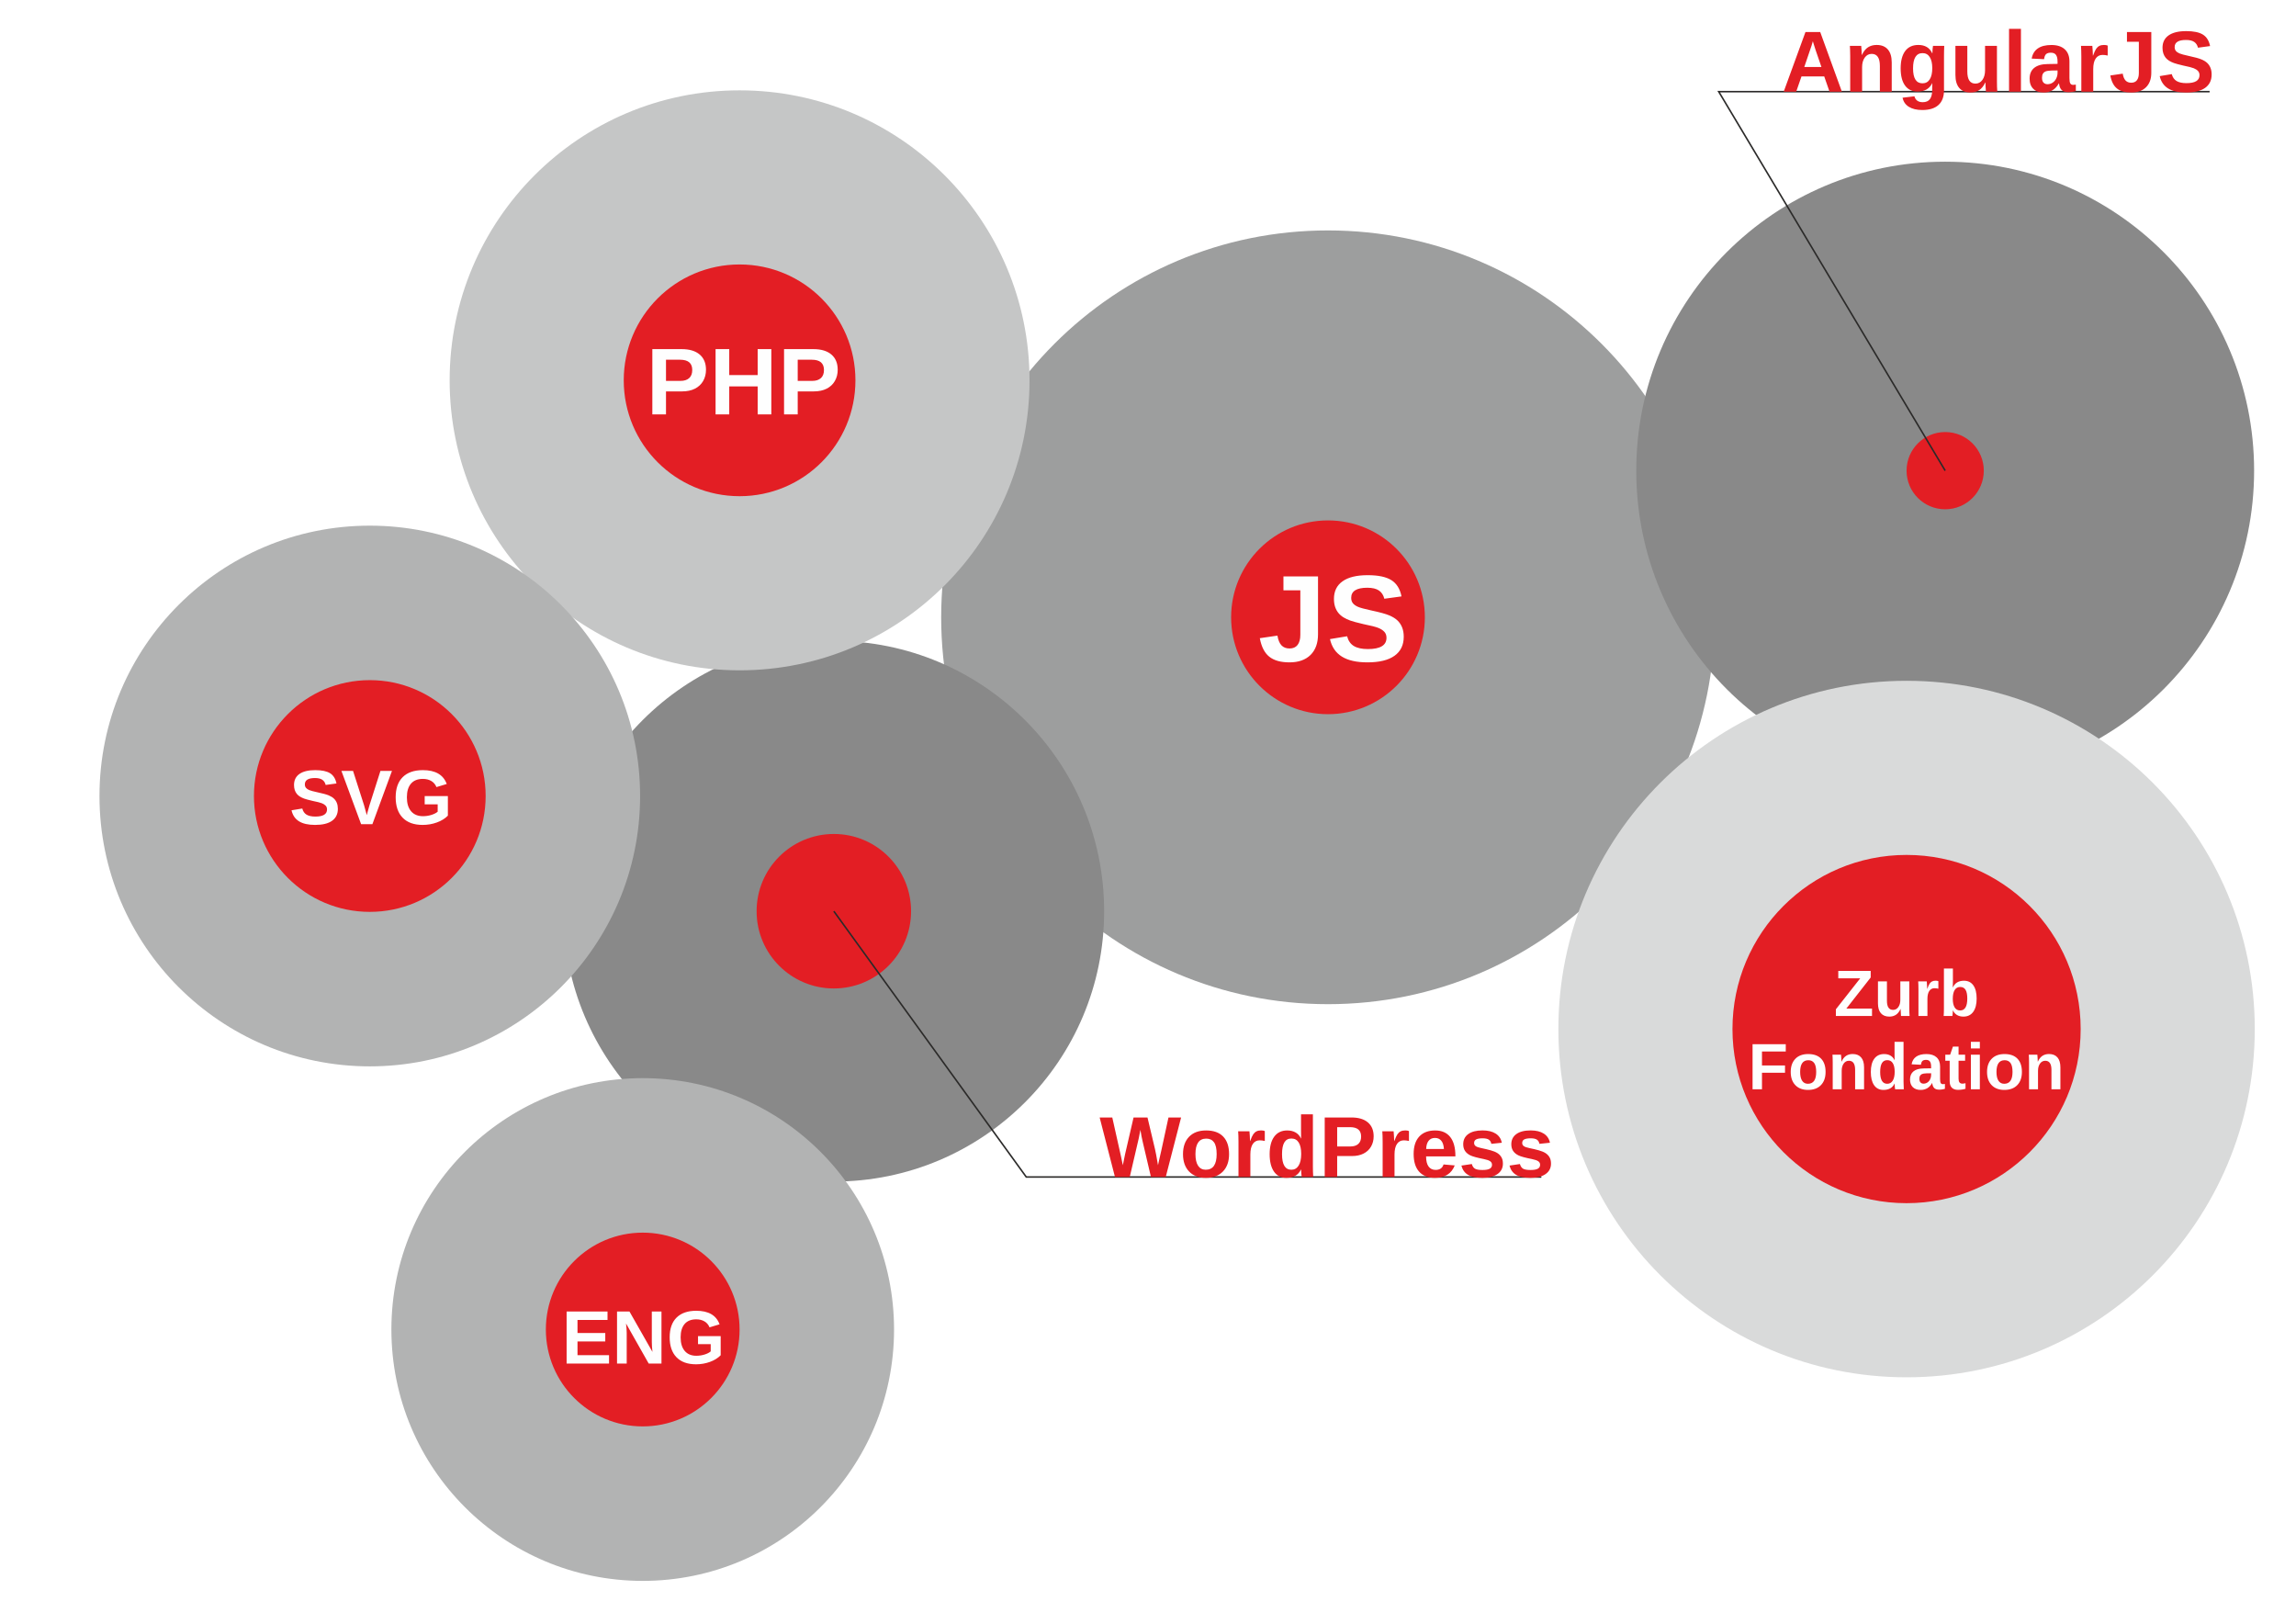
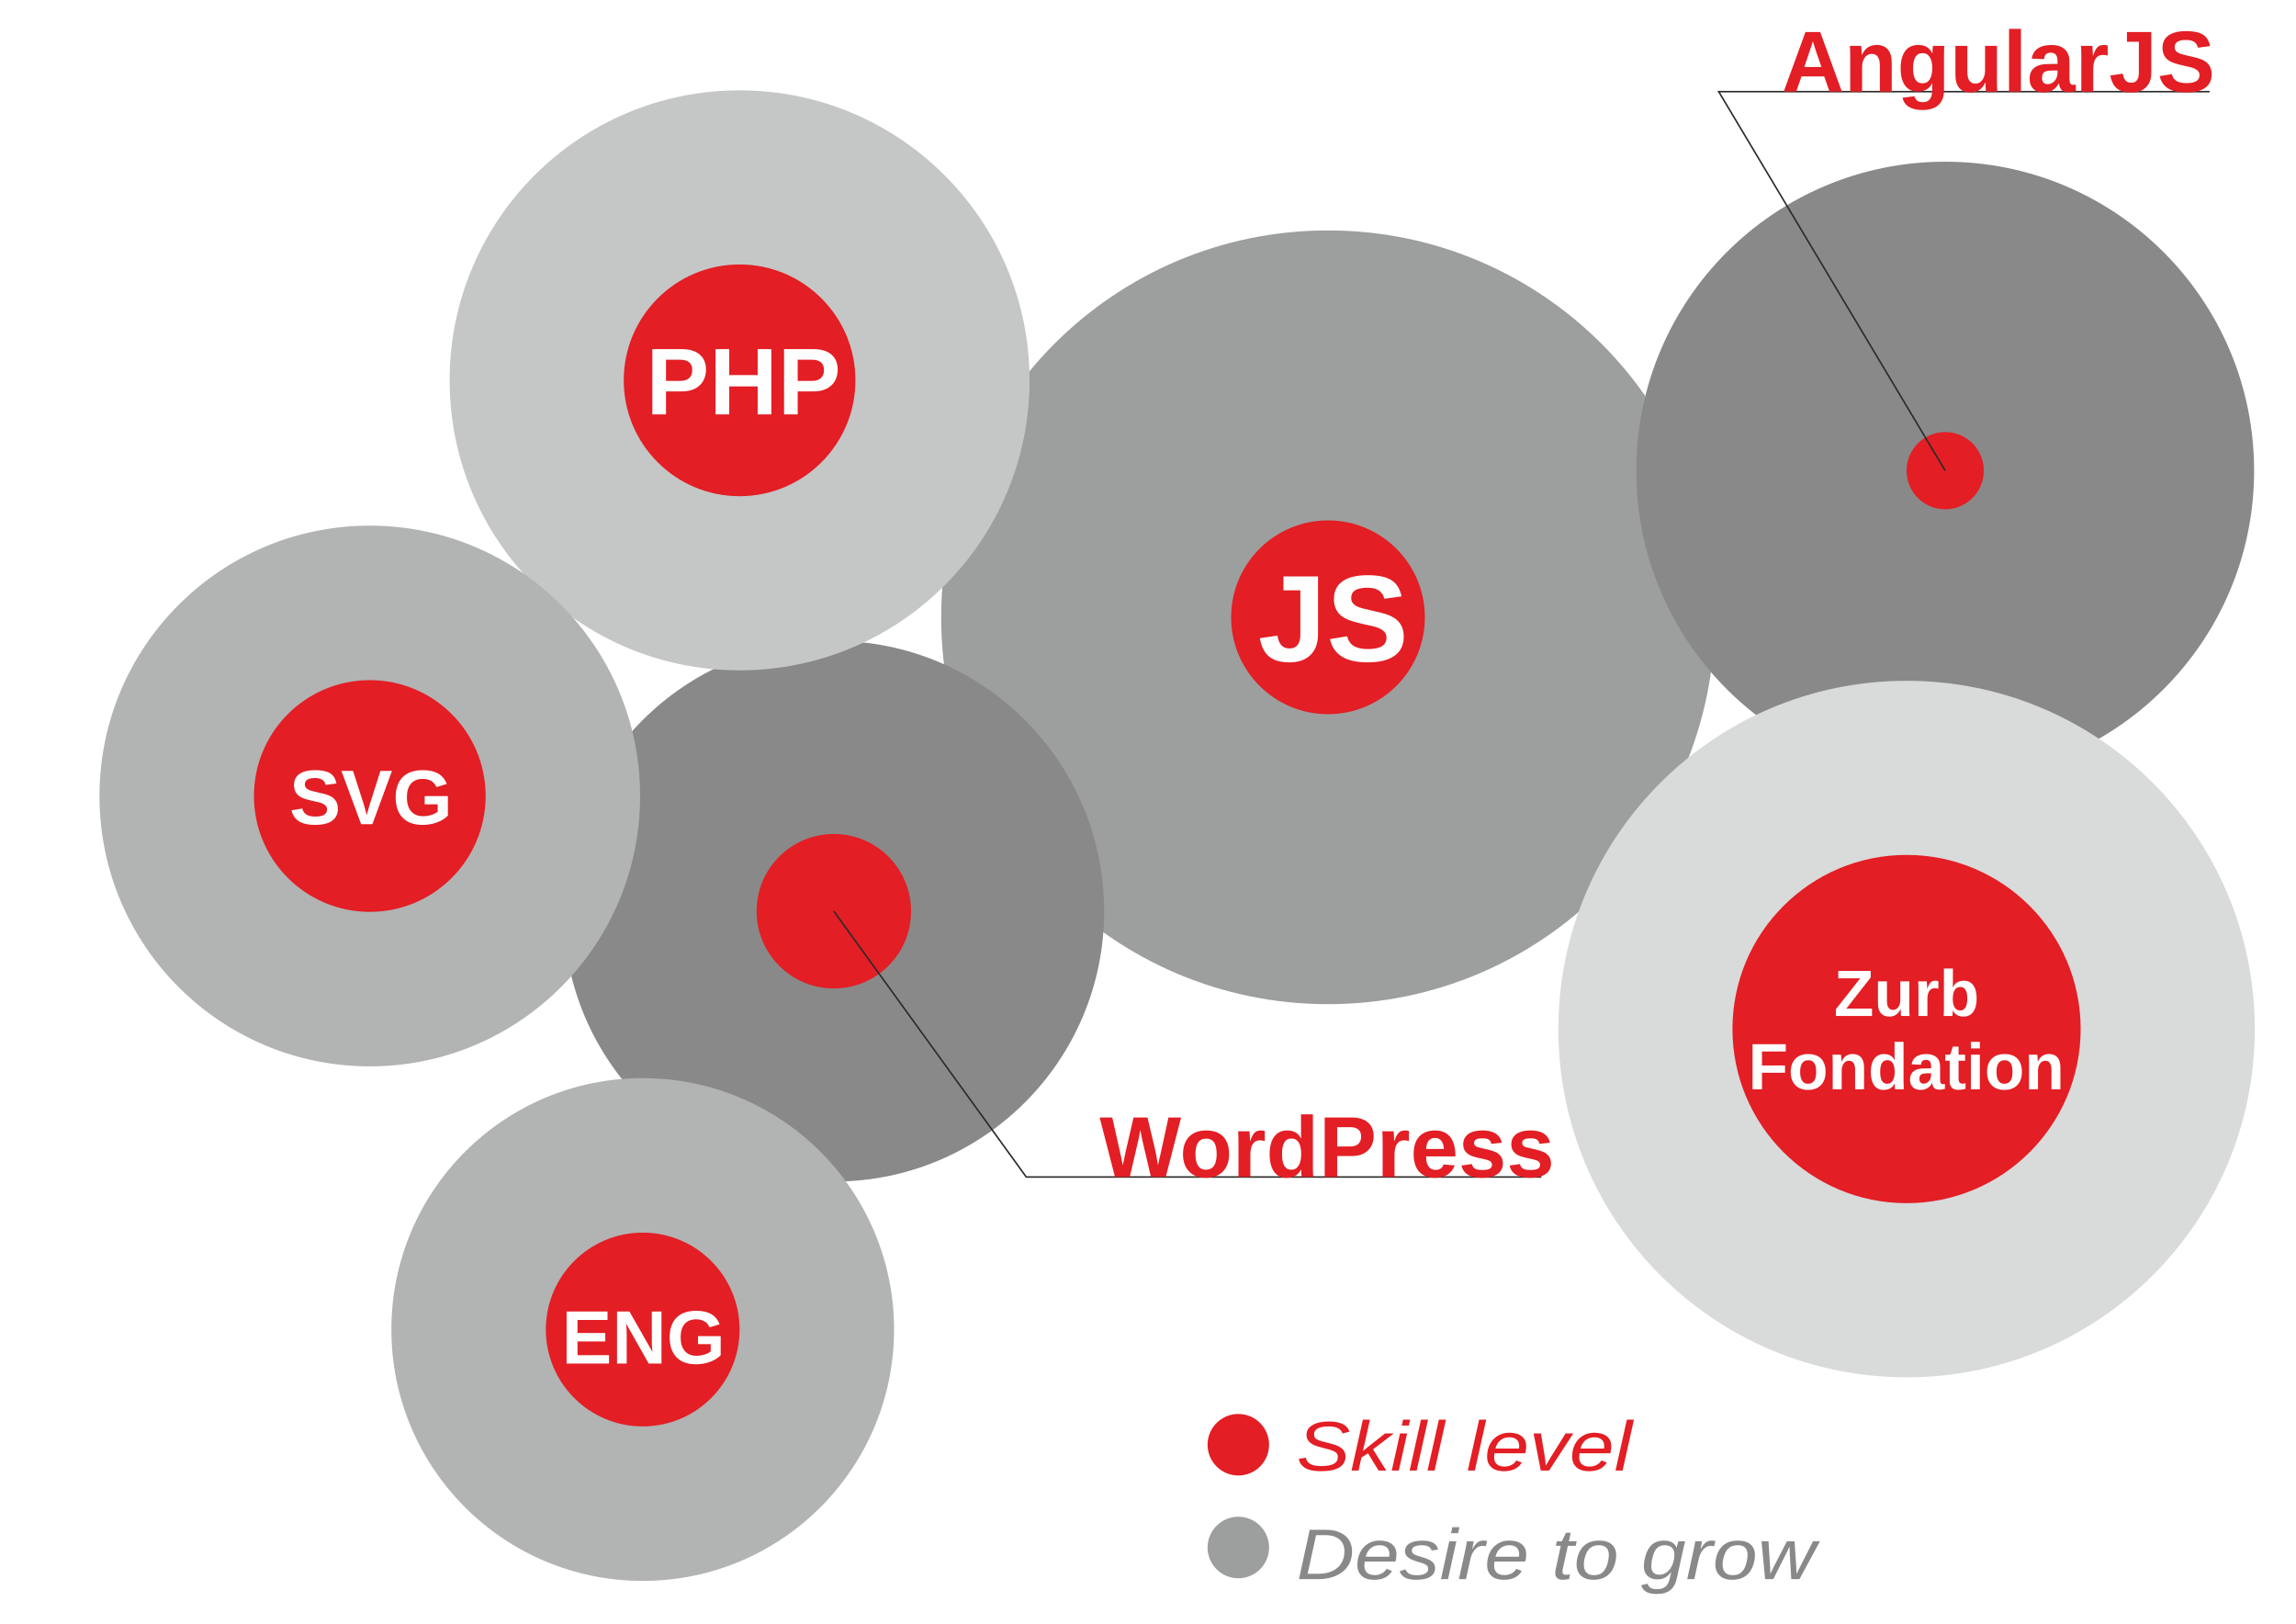
<svg xmlns="http://www.w3.org/2000/svg" xml:space="preserve" width="3508px" height="2480px" version="1.1" style="shape-rendering:geometricPrecision; text-rendering:geometricPrecision; image-rendering:optimizeQuality; fill-rule:evenodd; clip-rule:evenodd" viewBox="0 0 3508 2480">
  <defs>
+     <font id="FontID1" horiz-adv-x="667" font-variant="normal" style="fill-rule:nonzero" font-style="italic" font-weight="400">
+       <font-face font-family="Arial">
+         <font-face-src>
+           <font-face-name name="Arial Italic" />
+         </font-face-src>
+       </font-face>
+       <missing-glyph>
+         <path d="M0 0z" />
+       </missing-glyph>
+       <glyph unicode="w" horiz-adv-x="722" d="M132 0l-54 518.998 85.003 0 22.662 -233.33 9 -131.007c0.831,-9.658 2.169,-29.331 3.831,-58.662 10.5,32.665 19.003,57.831 25.673,75.669 6.496,17.827 17.331,43.327 32.331,76.165l124.5 271.164 96 0 16.5 -259.661c2.838,-39.334 4.5,-91.834 5.331,-157.338 16.003,43.003 42.507,103.338 79.338,180.83l111.334 236.168 88.996 0 -253.499 -518.998 -93 0 -18 304.337c-1.662,18.831 -3,55.662 -4.004,110.665 -14.158,-35.007 -30.162,-72.831 -48.162,-113.169l-136.834 -301.833 -93 0z" />
+       <glyph unicode="D" horiz-adv-x="722" d="M43.996 0l149.999 716.005 215.837 0c51.669,0 91.165,-3.669 118.672,-11.169 39,-10.165 72.323,-28.165 99.992,-54 27.669,-26.007 48.507,-58.165 62.503,-97.003 13.996,-38.665 21,-82.165 21,-130.338 0,-57.658 -8.665,-110.158 -26.169,-157.499 -17.331,-47.493 -40.165,-89.158 -68.331,-125.158 -28.165,-35.838 -57.669,-64.003 -88.5,-84.507 -30.831,-20.331 -67.165,-35.331 -109.165,-45.162 -32.007,-7.5 -71.169,-11.169 -117.841,-11.169l-257.999 0zm112.003 81l113.665 0c51.172,0 96.831,4.662 136.672,13.996 24.831,5.838 45.993,14.504 63.658,26.007 23.169,14.665 44.342,33.993 63.172,58.165 24.831,31.996 44.665,68.331 59.503,109.327 14.827,40.834 22.327,87.507 22.327,139.672 0,58.003 -10.165,102.496 -30.334,133.661 -20.331,31.176 -46.165,51.842 -77.493,62.007 -23.169,7.5 -59.169,11.169 -108.172,11.169l-127.003 0 -115.996 -554.005z" />
+       <glyph unicode="t" horiz-adv-x="277" d="M239.665 71.665l-14.665 -72.334c-21.162,-5.493 -41.665,-8.331 -61.5,-8.331 -35.169,0 -63,8.665 -83.838,25.996 -15.496,13.004 -23.331,30.842 -23.331,53.342 0,11.331 4.165,37.662 12.669,78.658l63 302.006 -70.003 0 14.007 67.996 69.993 0 26.838 127.165 101.169 60.842 -40.004 -188.007 87 0 -15 -67.996 -85.996 0 -60 -287.168c-7.5,-36.496 -11.169,-58.338 -11.169,-65.503 0,-10.5 3,-18.496 9,-24 6,-5.493 15.831,-8.331 29.503,-8.331 19.5,0 36.993,1.835 52.327,5.665z" />
+       <glyph unicode="k" horiz-adv-x="500" d="M32.995 0l150.002 716.003 87.832 0 -93.326 -445.504 259.666 248.503 116.831 0 -221.497 -193.665 133.829 -325.337 -96.662 0 -104.17 266.668 -108.332 -93.007 -36.331 -173.661 -87.844 0z" />
+       <glyph unicode="v" horiz-adv-x="500" d="M164.171 0l-85.168 519.002 85.994 0 44.5 -285.67c4.998,-31.333 10.998,-82.328 18.165,-152.997 17.009,36.826 38.676,79.003 64.999,126.497l173.342 312.17 93.326 0 -296.834 -519.002 -98.324 0z" />
+       <glyph unicode="e" horiz-adv-x="556" d="M415.338 175.995l85.994 -7.993c-12.496,-42.672 -40.999,-82.999 -85.499,-121.499 -44.5,-38.334 -97.664,-57.502 -159.338,-57.502 -38.5,0 -73.829,8.829 -105.833,26.5 -32.158,17.835 -56.665,43.498 -73.498,77.33 -16.833,33.832 -25.167,72.331 -25.167,115.499 0,56.5 13.167,111.337 39.336,164.501 26.334,53.164 60.331,92.666 102.001,118.504 41.836,25.828 86.996,38.665 135.668,38.665 61.994,0 111.492,-19.167 148.494,-57.502 37.002,-38.169 55.498,-90.497 55.498,-156.663 0,-25.332 -2.323,-51.171 -6.826,-77.836l-383.169 0c-1.332,-10.162 -2.004,-19.167 -2.004,-27.336 0,-48.661 11.175,-85.664 33.666,-111.326 22.338,-25.509 49.839,-38.334 82.174,-38.334 30.331,0 60.331,9.831 89.825,29.659 29.34,19.674 52.338,48.177 68.676,85.333zm-258.169 130.009l292.331 0c0.33,8.995 0.495,15.49 0.495,19.497 0,43.993 -11.164,77.836 -33.325,101.33 -22.338,23.505 -50.841,35.164 -85.84,35.164 -37.993,0 -72.496,-12.991 -103.664,-38.83 -31.333,-26.004 -54.496,-64.999 -69.997,-117.161z" />
+       <glyph unicode="s" horiz-adv-x="500" d="M42 178.003l88.996 4.996c0,-25.338 3.842,-46.996 11.665,-64.996 7.673,-17.838 22.003,-32.504 42.842,-43.834 21,-11.504 45.334,-17.169 72.993,-17.169 38.838,0 68.007,7.835 87.334,23.503 19.5,15.496 29.169,33.993 29.169,55.165 0,15.162 -5.827,29.665 -17.331,43.327 -12,13.673 -41.169,30.507 -87.334,50.503 -46.338,19.834 -76.003,33.831 -88.996,42 -22.003,13.338 -38.504,28.996 -49.672,47.169 -11.169,18 -16.662,38.665 -16.662,62.169 0,40.834 16.165,75.993 48.658,105.334 32.504,29.158 77.838,43.834 136.338,43.834 64.834,0 114.334,-15 148.165,-45.172 34.004,-30 51.507,-69.669 52.834,-118.834l-85.996 -6c-1.338,31.338 -12.335,56.169 -33,74.503 -20.665,18.334 -50.007,27.496 -87.831,27.496 -30.507,0 -54.172,-7.004 -71.007,-21 -16.834,-14.169 -25.165,-29.331 -25.165,-45.669 0,-16.165 7.338,-30.658 21.831,-42.993 9.669,-8.504 34.672,-21.507 75,-39 67.338,-29.169 109.672,-52.165 127.165,-69.172 28.003,-26.827 42,-59.665 42,-98.331 0,-25.673 -7.824,-50.838 -23.665,-75.496 -15.658,-24.669 -39.658,-44.342 -72,-59.169 -32.331,-14.838 -70.327,-22.165 -114.161,-22.165 -59.665,0 -110.503,14.827 -152.33,44.493 -41.838,29.503 -61.834,77.838 -59.838,144.507z" />
+       <glyph unicode="g" horiz-adv-x="556" d="M28.003 -46.996l90 -8.007c-0.669,-20.331 1.835,-35.493 7.327,-45.658 5.504,-10.176 14.331,-18 26.331,-23.503 15.842,-7.165 36.507,-10.835 61.834,-10.835 53.342,0 91.672,13.835 115.003,41.503 15.335,18.658 29.503,58.996 42.496,121.165l8.838 42c-45.831,-46.5 -94.662,-69.669 -146.503,-69.669 -52.327,0 -96.162,19.338 -131.33,57.831 -35.331,38.504 -52.996,93.172 -52.996,163.672 0,58.327 13.835,111.831 41.665,160.661 27.831,48.831 60.831,85.672 99.162,110.503 38.342,24.831 77.838,37.338 118.5,37.338 67.834,0 120.172,-31.672 157.003,-95.169l18.162 84.162 81.841 0 -105.507 -500.998c-11.331,-55.165 -26.331,-97.996 -44.827,-128.838 -18.669,-30.831 -44.331,-54.831 -77.331,-71.665 -33,-16.996 -71.169,-25.5 -114.507,-25.5 -41.665,0 -77.503,5.331 -107.665,16.165 -30,10.673 -52.5,26.503 -67.338,47.169 -14.827,20.838 -22.165,44.503 -22.165,71.169 0,8.169 0.669,16.996 2.007,26.503zm111 276.334c0,-35.504 3.496,-62.169 10.327,-80.169 9.669,-25.003 23.665,-44.169 41.838,-57.334 18,-13.165 38.169,-19.834 60.334,-19.834 29.169,0 57.993,10.165 86.665,30.496 28.834,20.342 52.003,51.842 69.831,94.5 17.665,42.669 26.665,83.341 26.665,122.169 0,42.669 -11.827,76.672 -35.493,102 -23.676,25.165 -53.007,37.834 -87.841,37.834 -21.496,0 -42.496,-5.827 -62.665,-17.331 -20.331,-11.504 -39.162,-29.169 -56.493,-52.834 -17.503,-23.503 -30.669,-51.831 -39.669,-84.669 -9,-33 -13.5,-57.831 -13.5,-74.827z" />
+       <glyph unicode=" " horiz-adv-x="277" d="" />
+       <glyph unicode="S" horiz-adv-x="667" d="M69.997 230.998l93.998 9.006 -0.991 -25.002c0,-27.666 6.33,-52.999 18.991,-75.997 12.672,-22.833 33.666,-40.669 62.841,-53.175 29.329,-12.496 63.997,-18.826 104.335,-18.826 57.16,0 100.658,12.496 130.824,37.663 30,25.167 45.006,53.836 45.006,86.17 0,22.492 -8.004,43.168 -23.835,61.663 -16.338,18.331 -60.672,43.002 -133.169,74.335 -56.17,24.331 -94.493,43.002 -115.004,56.005 -32.158,21.16 -55.828,44.158 -71.164,69.161 -15.16,24.837 -22.833,53.164 -22.833,85.168 0,36.661 10.173,69.997 30.342,99.502 20.158,29.659 49.663,52.327 88.493,67.829 38.83,15.666 82.669,23.505 131.507,23.505 58.328,0 107.495,-9.666 147.492,-29.175 40.008,-19.497 69.007,-45.491 87.007,-77.99 18.165,-32.511 27.16,-63.667 27.16,-93.172 0,-2.995 0,-7.828 0,-14.664l-92.996 -7.332c0,20.334 -1.839,36.001 -5.34,47.494 -6.496,19.839 -16.492,36.672 -30.166,50.335 -13.663,13.663 -32.334,24.672 -56.159,33.006 -23.835,8.334 -50.5,12.496 -80.17,12.496 -51.832,0 -92.17,-11.67 -121.004,-35.164 -22.162,-18 -33.16,-41.836 -33.16,-71.506 0,-17.659 4.492,-33.501 13.663,-47.329 9.006,-13.839 25.498,-27.501 49.168,-40.834 16.833,-9.501 56.995,-28.173 120.167,-56.17 51.337,-22.668 86.665,-40.669 106.163,-53.67 26.004,-17.329 46.008,-38.158 59.836,-62.665 14.004,-24.661 21.006,-52.492 21.006,-83.825 0,-38.676 -11.835,-74.335 -35.34,-107 -23.67,-32.841 -56.335,-58.173 -97.829,-76.008 -41.67,-17.824 -89.341,-26.83 -143,-26.83 -81.172,0 -147.173,17.67 -198.498,52.834 -51.171,35.164 -76.999,98.666 -77.341,190.164z" />
+       <glyph unicode="r" horiz-adv-x="332" d="M34.004 0l108 518.998 78.831 0 -22.338 -106.165c27,39.831 53.169,69.334 78.841,88.5 25.5,19.165 51.658,28.673 78.334,28.673 17.493,0 39.162,-6.335 64.823,-19.003l-36 -82.003c-15.324,11.331 -32.158,16.996 -50.331,16.996 -30.993,0 -62.827,-17.331 -95.493,-51.831 -32.676,-34.5 -58.5,-96.496 -77.341,-186.161l-43.327 -208.003 -84 0z" />
+       <glyph unicode="o" horiz-adv-x="556" d="M49.003 197.168c0,100.996 29.827,184.661 89.331,250.996 49.165,54.507 113.503,81.841 193.337,81.841 62.331,0 112.661,-19.5 150.992,-58.511 38.169,-39 57.334,-91.662 57.334,-157.823 0,-59.503 -12,-114.841 -36.162,-166.003 -24,-51.172 -58.338,-90.507 -102.669,-117.669 -44.503,-27.334 -91.165,-40.996 -140.33,-40.996 -40.338,0 -77.007,8.665 -110.007,25.834 -33.162,17.158 -58.327,41.665 -75.669,73.165 -17.493,31.5 -26.158,67.834 -26.158,109.165zm87.993 8.665c0,-48.831 11.838,-85.834 35.342,-111 23.493,-25.165 53.493,-37.834 89.827,-37.834 19.003,0 37.834,3.831 56.331,11.504 18.669,7.662 36,19.165 52.003,34.834 16.165,15.658 29.838,33.496 40.996,53.493 11.342,20.007 20.503,41.503 27.334,64.672 10.165,32.169 15.173,63 15.173,92.665 0,46.834 -11.838,83.169 -35.504,109.003 -23.827,25.824 -53.665,38.827 -89.665,38.827 -27.831,0 -53.169,-6.669 -76.003,-19.834 -22.996,-13.165 -43.662,-32.331 -62.158,-57.831 -18.507,-25.338 -32.007,-54.831 -40.672,-88.5 -8.665,-33.669 -13.004,-63.669 -13.004,-90z" />
+       <glyph unicode="l" horiz-adv-x="222" d="M27.501 0l149.496 716.003 87.832 0 -149.496 -716.003 -87.832 0z" />
+       <glyph unicode="i" horiz-adv-x="222" d="M161.001 616.005l20.995 99.998 87.844 0 -21.006 -99.998 -87.832 0zm-128.996 -616.005l108.662 519.002 87.832 0 -108.662 -519.002 -87.832 0z" />
+     </font>
    <font id="FontID0" horiz-adv-x="722" font-variant="normal" style="fill-rule:nonzero" font-style="normal" font-weight="700">
      <font-face font-family="Arial">
        <font-face-src>
          <font-face-name name="Arial Bold" />
        </font-face-src>
      </font-face>
      <missing-glyph>
        <path d="M0 0z" />
      </missing-glyph>
      <glyph unicode="t" horiz-adv-x="332" d="M308.999 518.998l0 -109.004 -94.004 0 0 -210.165c0,-42.661 0.839,-67.5 2.669,-74.492 1.831,-7.004 5.835,-12.838 12.331,-17.504 6.342,-4.5 14.008,-6.839 23.173,-6.839 12.827,0 31.169,4.335 55.334,13.169l11.492 -106.665c-31.831,-13.665 -67.83,-20.504 -108.165,-20.504 -24.661,0 -46.831,4.169 -66.661,12.508 -19.831,8.327 -34.334,19.157 -43.5,32.327 -9.331,13.335 -15.673,31.169 -19.335,53.834 -2.835,16.004 -4.335,48.331 -4.335,97.169l0 227.161 -63 0 0 109.004 63 0 0 103.004 136.996 81 0 -184.003 94.004 0z" />
      <glyph unicode="A" horiz-adv-x="722" d="M718.004 0l-156.169 0 -61.834 163.001 -287.169 0 -59.498 -163.001 -153.333 0 278.001 715.997 153.164 0 286.839 -715.997zm-265.006 284.003l-99.499 264.997 -96.663 -264.997 196.161 0z" />
      <glyph unicode="n" horiz-adv-x="610" d="M543.997 0l-136.994 0 0 264.498c0,56.002 -3.006,92.168 -8.839,108.507 -5.993,16.5 -15.501,29.165 -28.835,38.333 -13.334,9.16 -29.334,13.664 -47.992,13.664 -24.001,0 -45.504,-6.502 -64.501,-19.506 -19.167,-12.995 -32.17,-30.333 -39.172,-51.658 -7.162,-21.503 -10.667,-61.174 -10.667,-119.174l0 -234.664 -136.994 0 0 518.997 126.996 0 0 -76.167c45.504,58.169 102.665,87.173 171.831,87.173 30.333,0 58.169,-5.503 83.338,-16.339 25.33,-10.997 44.336,-24.83 57.161,-41.66 13.004,-16.999 22.003,-36.166 27.006,-57.669 5.164,-21.503 7.661,-52.166 7.661,-92.168l0 -322.167z" />
      <glyph unicode="Z" horiz-adv-x="610" d="M10.004 0l0 130.003 377.325 464.998 -334.333 0 0 121.003 524.006 0 0 -112.003 -392.006 -482.998 407.006 0 0 -121.003 -581.998 0z" />
      <glyph unicode="F" horiz-adv-x="610" d="M73.004 0l0 716.005 491.998 0 0 -121.003 -347.007 0 0 -170.007 300.011 0 0 -120.992 -300.011 0 0 -304.003 -144.992 0z" />
      <glyph unicode="W" horiz-adv-x="943" d="M171.333 0l-168.329 716.003 148.993 0 106.504 -491.838 130.668 491.838 172.334 0 125 -500.17 108.998 500.17 145.498 0 -172.504 -716.003 -154.831 0 -141.162 535.338 -142.173 -535.338 -158.997 0z" />
      <glyph unicode="e" horiz-adv-x="556" d="M371.996 164.003l137.006 -23.001c-17.503,-50.168 -45.332,-88.331 -83.172,-114.666 -37.993,-26.166 -85.497,-39.334 -142.334,-39.334 -90.163,0 -156.994,29.5 -200.163,88.5 -34.166,47.334 -51.33,106.996 -51.33,179.164 0,85.997 22.5,153.499 67.332,202.165 44.831,48.836 101.668,73.169 170.332,73.169 77.004,0 137.837,-25.504 182.498,-76.504 44.501,-50.999 65.839,-129.166 63.836,-234.499l-343.006 0c1.001,-40.666 12.006,-72.329 33.174,-94.999 20.999,-22.661 47.334,-33.997 78.667,-33.997 21.499,0 39.494,5.829 53.994,17.494 14.67,11.666 25.665,30.501 33.165,56.506zm8.001 138.999c-1.001,39.834 -11.165,70.166 -30.662,90.834 -19.506,20.829 -43.169,31.163 -71.167,31.163 -29.831,0 -54.504,-10.995 -74.001,-32.834 -19.497,-21.83 -29,-51.661 -28.669,-89.162l204.498 0z" />
      <glyph unicode="b" horiz-adv-x="610" d="M66 0l0 716.005 136.996 0 0 -258.342c42.342,48.165 92.338,72.342 150.342,72.342 63.165,0 115.334,-22.842 156.661,-68.669 41.338,-45.838 62.008,-111.673 62.008,-197.503 0,-88.665 -21,-157.003 -63.177,-205.003 -42.165,-47.834 -93.496,-71.834 -153.661,-71.834 -29.669,0 -58.831,7.665 -87.673,22.842 -28.831,15.331 -53.657,37.323 -74.492,66.33l0 -76.169 -127.003 0zm134.999 269.503c0,-53.834 8.504,-93.838 25.5,-119.503 23.835,-36.661 55.334,-55.004 94.83,-55.004 30.342,0 56.173,13.004 77.669,39 21.331,26.008 31.996,67.004 31.996,122.834 0,59.504 -10.831,102.342 -32.327,128.669 -21.496,26.338 -49.004,39.496 -82.665,39.496 -33,0 -60.331,-12.827 -82.169,-38.492 -21.838,-25.665 -32.834,-64.665 -32.834,-117z" />
      <glyph unicode="s" horiz-adv-x="556" d="M23.001 145.999l137.998 20.999c5.837,-26.497 17.664,-46.664 35.668,-60.332 17.834,-13.829 42.999,-20.668 75.163,-20.668 35.507,0 62.174,6.499 80.169,19.506 11.997,9.163 18.004,21.499 18.004,36.83 0,10.334 -3.334,18.996 -9.833,25.835 -6.839,6.499 -22.17,12.667 -45.832,18.165 -110.84,24.503 -181.006,46.834 -210.667,67.001 -41.166,28.168 -61.673,67.162 -61.673,116.999 0,45.162 17.834,83.003 53.333,113.665 35.507,30.671 90.503,46.002 165.004,46.002 70.997,0 123.829,-11.666 158.335,-34.837 34.497,-23.332 58.33,-57.659 71.328,-103.161l-128.996 -24.002c-5.498,20.337 -16.171,35.999 -31.663,46.834 -15.501,10.835 -37.671,16.163 -66.5,16.163 -36.339,0 -62.335,-4.997 -78.166,-15.161 -10.504,-7.169 -15.671,-16.502 -15.671,-27.837 0,-9.833 4.497,-18.165 13.668,-24.995 12.497,-9.172 55.335,-22 128.665,-38.672 73.33,-16.663 124.499,-37 153.499,-61.164 28.839,-24.333 43.169,-58.5 43.169,-102.169 0,-47.495 -19.837,-88.5 -59.671,-122.667 -39.664,-34.166 -98.495,-51.33 -176.5,-51.33 -70.666,0 -126.663,14.33 -167.999,42.829 -41.166,28.499 -68.163,67.171 -80.83,116.168z" />
      <glyph unicode="N" horiz-adv-x="722" d="M73.001 0l0 715.995 140.335 0 294.661 -479.832 0 479.832 134.005 0 0 -715.995 -144.835 0 -290.172 470.669 0 -470.669 -133.995 0z" />
      <glyph unicode="H" horiz-adv-x="722" d="M73.003 0l0 716.001 144.996 0 0 -282.001 282.001 0 0 282.001 145.004 0 0 -716.001 -145.004 0 0 312.999 -282.001 0 0 -312.999 -144.996 0z" />
      <glyph unicode="V" horiz-adv-x="666" d="M256.17 0l-256.17 716.002 156.668 0 181.828 -529.997 174.504 529.997 154 0 -254.671 -716.002 -156.158 0z" />
      <glyph unicode="E" horiz-adv-x="666" d="M73.001 0l0 715.995 529.996 0 0 -120.996 -384.997 0 0 -159 357.998 0 0 -120.996 -357.998 0 0 -194.007 398.998 0 0 -120.996 -543.997 0z" />
      <glyph unicode="g" horiz-adv-x="610" d="M58.998 -33l156.999 -18.997c2.667,-18.507 8.669,-31.171 18.007,-38.173 13.164,-9.829 33.66,-14.832 61.665,-14.832 35.827,0 62.664,5.333 80.662,16.17 12.005,7.162 21.164,18.667 27.336,34.668 4.165,11.327 6.332,32.5 6.332,62.994l0.669 75.837c-41.339,-56.501 -93.336,-84.667 -156,-84.667 -69.665,0 -125.007,29.504 -165.668,88.332 -32.001,46.503 -48.001,104.502 -48.001,173.668 0,87.003 21.004,153.333 62.833,199.167 41.829,45.834 93.996,68.836 156.33,68.836 64.171,0 117.167,-28.166 158.836,-84.506l0 73.5 128.003 0 0 -465.332c0,-61.166 -5.003,-107 -15.171,-137.163 -9.998,-30.333 -24.161,-54.004 -42.498,-71.333 -18.168,-17.169 -42.498,-30.832 -73.001,-40.501 -30.503,-9.838 -68.996,-14.671 -115.499,-14.671 -88.002,0 -150.336,15.171 -187.162,45.334 -36.835,30.333 -55.172,68.506 -55.172,115 0,4.504 0.169,10.168 0.499,16.669zm123 303c0,-55.003 10.667,-95.164 31.831,-120.663 21.334,-25.508 47.671,-38.333 78.834,-38.333 33.339,0 61.674,13.164 84.667,39.332 23.171,26.168 34.668,64.831 34.668,116.168 0,53.665 -10.997,93.496 -33.16,119.495 -22.003,25.998 -50.008,39.002 -83.837,39.002 -32.83,0 -59.837,-12.834 -81.171,-38.333 -21.164,-25.499 -31.831,-64.332 -31.831,-116.668z" />
      <glyph unicode="u" horiz-adv-x="610" d="M415.003 0l0 77.665c-19.006,-27.666 -43.836,-49.669 -74.669,-66.169 -30.832,-16.33 -63.333,-24.5 -97.501,-24.5 -34.998,0 -66.329,7.67 -94.005,23.002 -27.827,15.332 -47.832,37.004 -60.167,64.671 -12.495,27.836 -18.658,66.169 -18.658,115.16l0 329.168 136.994 0 0 -238.999c0,-73.161 2.506,-117.836 7.67,-134.336 4.995,-16.5 14.163,-29.664 27.666,-39.163 13.334,-9.668 30.333,-14.502 50.998,-14.502 23.501,0 44.505,6.502 63.163,19.336 18.667,12.834 31.341,28.835 38.173,48.001 6.832,19.167 10.328,65.83 10.328,140.329l0 219.333 137.003 0 0 -518.997 -126.996 0z" />
      <glyph unicode="d" horiz-adv-x="610" d="M547.996 0l-126.993 0 0 76.164c-21.169,-29.661 -46.333,-51.831 -75.172,-66.831 -28.83,-14.831 -57.999,-22.331 -87.329,-22.331 -59.832,0 -111.001,24.002 -153.669,72.168 -42.498,48.166 -63.836,115.167 -63.836,201.334 0,88 20.668,154.992 62.174,200.833 41.497,45.832 93.828,68.664 157.164,68.664 57.999,0 108.337,-24.163 150.665,-72.338l0 258.34 136.997 0 0 -716.003zm-365.998 269.497c0,-55.496 7.67,-95.661 22.831,-120.495 22.17,-35.999 53.002,-54.003 92.675,-54.003 31.494,0 58.33,13.498 80.33,40.505 22.17,26.997 33.165,67.162 33.165,120.825 0,59.84 -10.665,102.839 -32.164,129.175 -21.499,26.327 -48.836,39.494 -82.332,39.494 -32.504,0 -59.671,-12.998 -81.671,-38.994 -21.83,-26.005 -32.834,-64.838 -32.834,-116.508z" />
      <glyph unicode="S" horiz-adv-x="667" d="M35 231.998l140.999 14.003c8.502,-47.169 25.5,-81.667 51.332,-103.833 25.833,-22.166 60.67,-33.167 104.498,-33.167 46.334,0 81.335,9.833 104.837,29.5 23.497,19.666 35.333,42.667 35.333,69.002 0,16.998 -4.998,31.333 -14.832,43.333 -9.833,11.83 -27.17,22.166 -51.835,30.831 -16.834,6.003 -55.169,16.332 -115.167,31.333 -77.165,19.334 -131.336,43 -162.499,71.168 -43.835,39.496 -65.668,87.664 -65.668,144.497 0,36.501 10.336,70.836 30.831,102.671 20.671,31.829 50.334,55.998 89.171,72.663 38.831,16.665 85.498,25.004 140.497,25.004 89.497,0 156.999,-19.836 202.165,-59.671 45.336,-39.829 69.002,-92.832 71.338,-159.328l-145.006 -5.005c-6.166,37.003 -19.327,63.502 -39.496,79.671 -20.169,16.163 -50.504,24.332 -90.835,24.332 -41.669,0 -74.333,-8.665 -97.83,-26.002 -15.171,-11.164 -22.837,-25.996 -22.837,-44.664 0,-17.004 7.171,-31.503 21.5,-43.502 18.166,-15.497 62.334,-31.497 132.504,-48.168 70.164,-16.495 121.999,-33.832 155.498,-51.496 33.669,-17.833 59.998,-42.002 78.999,-72.832 19.001,-30.837 28.501,-68.839 28.501,-114.005 0,-40.997 -11.334,-79.501 -34.165,-115.33 -22.837,-35.835 -54.999,-62.503 -96.668,-79.834 -41.669,-17.5 -93.667,-26.165 -155.831,-26.165 -90.502,0 -160,20.834 -208.501,62.666 -48.501,41.663 -77.335,102.495 -86.835,182.329z" />
      <glyph unicode="a" horiz-adv-x="556" d="M173.998 359.002l-123.999 21.994c14.003,50.668 38.164,88.172 72.332,112.502 34.168,24.34 85.006,36.505 152.334,36.505 61.166,0 106.839,-7.171 136.833,-21.673 29.834,-14.493 50.998,-32.83 63.172,-55.163 12.165,-22.333 18.328,-63.163 18.328,-122.83l-1.998 -160.004c0,-45.495 2.167,-79.164 6.502,-100.837 4.335,-21.664 12.495,-44.826 24.5,-69.496l-136.004 0c-3.496,8.999 -8,22.333 -13.164,40.001 -2.167,8.17 -3.835,13.503 -4.834,16 -23.332,-23.002 -48.331,-40.17 -74.999,-51.667 -26.667,-11.505 -55.003,-17.338 -85.166,-17.338 -53.165,0 -95.173,14.502 -125.836,43.506 -30.663,28.835 -46.004,65.5 -46.004,109.827 0,29.174 7.001,55.342 21.004,78.334 14.003,22.832 33.499,40.501 58.829,52.666 25.169,12.174 61.504,22.841 109.006,32.001 64.002,12.005 108.498,23.341 133.167,33.669l0 13.833c0,26.667 -6.502,45.664 -19.506,57.17 -13.164,11.327 -37.834,16.999 -74,16.999 -24.5,0 -43.497,-4.834 -57.161,-14.671 -13.833,-9.659 -24.839,-26.828 -33.339,-51.328zm184.005 -111.004c-17.499,-5.833 -45.334,-12.834 -83.507,-20.995 -37.994,-8.17 -62.994,-16.17 -74.66,-23.84 -17.838,-12.825 -26.837,-28.826 -26.837,-48.331 0,-19.327 7.171,-35.827 21.503,-49.83 14.333,-14.003 32.5,-21.004 54.664,-21.004 24.67,0 48.331,8.17 70.834,24.34 16.5,12.495 27.497,27.497 32.67,45.495 3.496,11.666 5.333,33.999 5.333,66.838l0 27.327z" />
      <glyph unicode="P" horiz-adv-x="666" d="M72.999 0l0 716.003 231.835 0c87.83,0 144.997,-3.504 171.664,-10.674 41.005,-10.826 75.332,-34.166 103,-70.166 27.668,-35.999 41.506,-82.493 41.506,-139.5 0,-44 -8.001,-80.83 -23.841,-110.831 -15.993,-30.001 -36.16,-53.502 -60.663,-70.666 -24.503,-17.003 -49.498,-28.338 -74.832,-33.836 -34.497,-6.83 -84.335,-10.334 -149.664,-10.334l-94.007 0 0 -269.997 -144.997 0zm144.997 594.999l0 -203.998 78.837 0c56.837,0 94.668,3.835 113.835,11.335 19.166,7.5 34.166,19.166 45.001,35.329 10.835,16.002 16.332,34.497 16.332,55.836 0,26.166 -7.67,47.665 -22.831,64.668 -15.34,16.994 -34.506,27.668 -58.008,31.994 -17.164,3.174 -51.661,4.836 -103.662,4.836l-69.504 0z" />
      <glyph unicode="r" horiz-adv-x="389" d="M202.996 0l-136.997 0 0 518.996 127.002 0 0 -73.661c21.83,34.828 41.497,57.668 59,68.494 17.494,10.835 37.331,16.171 59.501,16.171 31.333,0 61.494,-8.671 90.494,-25.835l-42.498 -119.663c-23.162,15 -44.661,22.5 -64.498,22.5 -19.336,0 -35.668,-5.337 -48.997,-15.841 -13.338,-10.665 -23.841,-29.661 -31.503,-57.328 -7.67,-27.668 -11.505,-85.666 -11.505,-173.836l0 -159.998z" />
      <glyph unicode="o" horiz-adv-x="610" d="M40.004 265.832c0,45.672 11.165,89.832 33.666,132.5 22.5,42.838 54.334,75.332 95.5,97.833 41.166,22.5 86.999,33.836 137.828,33.836 78.506,0 142.673,-25.504 192.832,-76.504 50.168,-51.16 75.172,-115.497 75.172,-193.494 0,-78.667 -25.334,-143.835 -75.833,-195.505 -50.669,-51.661 -114.335,-77.496 -191.17,-77.496 -47.495,0 -92.836,10.835 -135.995,32.334 -43.008,21.499 -75.833,52.993 -98.334,94.66 -22.5,41.506 -33.666,92.174 -33.666,151.836zm140.993 -7.33c0,-51.5 12.167,-91.003 36.5,-118.331 24.503,-27.507 54.504,-41.166 90.333,-41.166 35.668,0 65.669,13.659 89.841,41.166 24.163,27.328 36.33,67.162 36.33,119.332 0,50.83 -12.167,89.993 -36.33,117.33 -24.172,27.498 -54.173,41.166 -89.841,41.166 -35.829,0 -65.83,-13.668 -90.333,-41.166 -24.333,-27.337 -36.5,-66.831 -36.5,-118.331z" />
      <glyph unicode="l" horiz-adv-x="277" d="M72.002 0l0 715.997 136.994 0 0 -715.997 -136.994 0z" />
      <glyph unicode="J" horiz-adv-x="556" d="M329.997 715.998l145.006 0 0 -453.666c0,-59.332 -5.168,-105.001 -15.667,-137 -14.003,-41.669 -39.333,-75.168 -76.167,-100.499 -36.67,-25.167 -85.171,-37.832 -145.502,-37.832 -70.666,0 -125,19.666 -163.002,59.163 -38.165,39.502 -57.335,97.503 -57.668,173.833l137 15.999c1.67,-40.834 7.504,-69.661 17.833,-86.496 15.503,-25.669 39,-38.504 70.672,-38.504 31.829,0 54.497,9.168 67.665,27.666 13.168,18.335 19.83,56.5 19.83,114.501l0 462.833z" />
      <glyph unicode="i" horiz-adv-x="277" d="M72 589.002l0 127.003 136.996 0 0 -127.003 -136.996 0zm0 -589.002l0 518.998 136.996 0 0 -518.998 -136.996 0z" />
      <glyph unicode="G" horiz-adv-x="777" d="M406.003 262.999l0 121.006 310.994 0 0 -285.672c-30.16,-29.495 -73.993,-55.328 -131.499,-77.838 -57.333,-22.326 -115.494,-33.494 -174.494,-33.494 -74.841,0 -140.008,15.668 -195.674,47.167 -55.492,31.499 -97.331,76.662 -125.332,135.161 -28.002,58.509 -42.002,122.336 -42.002,191.174 0,74.668 15.668,141 46.84,199.161 31.336,57.998 76.999,102.669 137.165,133.667 46.001,23.839 102.997,35.672 171.334,35.672 88.832,0 158.335,-18.675 208.335,-56.003 49.826,-37.503 82,-88.996 96.329,-155.001l-143.997 -26.999c-10.002,35.171 -29.004,62.999 -56.832,83.504 -27.664,20.331 -62.334,30.497 -103.999,30.497 -63.009,0 -113.172,-20.004 -150.337,-60.166 -37.165,-40.172 -55.829,-99.673 -55.829,-178.503 0,-85.171 18.828,-148.998 56.494,-191.501 37.84,-42.493 87.165,-63.827 148.333,-63.827 30.17,0 60.503,5.993 90.837,17.826 30.497,11.833 56.504,26.335 78.329,43.332l0 90.837 -164.993 0z" />
    </font>
    <style type="text/css">
   
+     @font-face { font-family:"Arial";font-variant:normal;font-style:italic;font-weight:normal;src:url("#FontID1") format(svg)}
    @font-face { font-family:"Arial";font-variant:normal;font-style:normal;font-weight:bold;src:url("#FontID0") format(svg)}
    .str0 {stroke:#2B2A29;stroke-width:2.362}
    .fil4 {fill:none}
    .fil2 {fill:#FEFEFE}
    .fil7 {fill:#D9DADA}
    .fil6 {fill:#C5C6C6}
    .fil5 {fill:#B2B3B3}
    .fil0 {fill:#9D9E9E}
    .fil3 {fill:#898989}
    .fil1 {fill:#E31E24}
    .fnt5 {font-weight:bold;font-size:100.004px;font-family:'Arial'}
    .fnt3 {font-weight:bold;font-size:115.492px;font-family:'Arial'}
    .fnt6 {font-weight:bold;font-size:118.207px;font-family:'Arial'}
    .fnt1 {font-weight:bold;font-size:132.128px;font-family:'Arial'}
    .fnt2 {font-weight:bold;font-size:132.432px;font-family:'Arial'}
    .fnt4 {font-weight:bold;font-size:144.87px;font-family:'Arial'}
    .fnt0 {font-weight:bold;font-size:188.104px;font-family:'Arial'}
+     .fnt7 {font-style:italic;font-weight:normal;font-size:107.286px;font-family:'Arial'}
+     .fnt8 {font-style:italic;font-weight:normal;font-size:109.453px;font-family:'Arial'}
   
  </style>
  </defs>
  <g id="Слой_x0020_1">
    <circle class="fil0" cx="2029" cy="943" r="591" />
    <circle class="fil1" cx="2029" cy="943" r="148" />
    <text x="1922" y="1010" class="fil2 fnt0">JS</text>
    <circle class="fil3" cx="1274" cy="1392" r="413" />
    <circle class="fil1" cx="1274" cy="1392" r="118" />
    <polyline class="fil4 str0" points="1274,1392 1568,1798 2355,1798 " />
    <text x="1680" y="1798" class="fil1 fnt1">WordPress</text>
    <circle class="fil3" cx="2972" cy="719" r="472" />
    <circle class="fil1" cx="2972" cy="719" r="59" />
    <polyline class="fil4 str0" points="2972,719 2626,140 3376,140 " />
    <text x="2722" y="140" class="fil1 fnt2">AngularJS</text>
    <circle class="fil5" cx="982" cy="2031" r="384" />
    <circle class="fil1" cx="982" cy="2031" r="148" />
    <text x="858" y="2083" class="fil2 fnt3">ENG</text>
    <circle class="fil6" cx="1130" cy="581" r="443" />
    <circle class="fil1" cx="1130" cy="581" r="177" />
    <text x="987" y="633" class="fil2 fnt4">PHP</text>
    <circle class="fil5" cx="565" cy="1216" r="413" />
    <circle class="fil7" cx="2913" cy="1572" r="532" />
    <circle class="fil1" cx="2913" cy="1572" r="266" />
    <text x="2802" y="1552" class="fil2 fnt5">Zurb</text>
    <text x="2671" y="1664" class="fil2 fnt5">Fondation</text>
    <circle class="fil1" cx="565" cy="1216" r="177" />
    <text x="442" y="1259" class="fil2 fnt6">SVG</text>
+     <circle class="fil1" cx="1892" cy="2207" r="47" />
+     <g transform="matrix(1.14681 0 0 1 -30.6205 1006.39)">
+       <text x="1754" y="1240" class="fil1 fnt7">Skill level</text>
+     </g>
+     <circle class="fil0" cx="1892" cy="2364" r="47" />
+     <g transform="matrix(1.1241 0 0 1 9.21384 1172.28)">
+       <text x="1754" y="1240" class="fil3 fnt8">Desire to grow</text>
+     </g>
  </g>
</svg>
